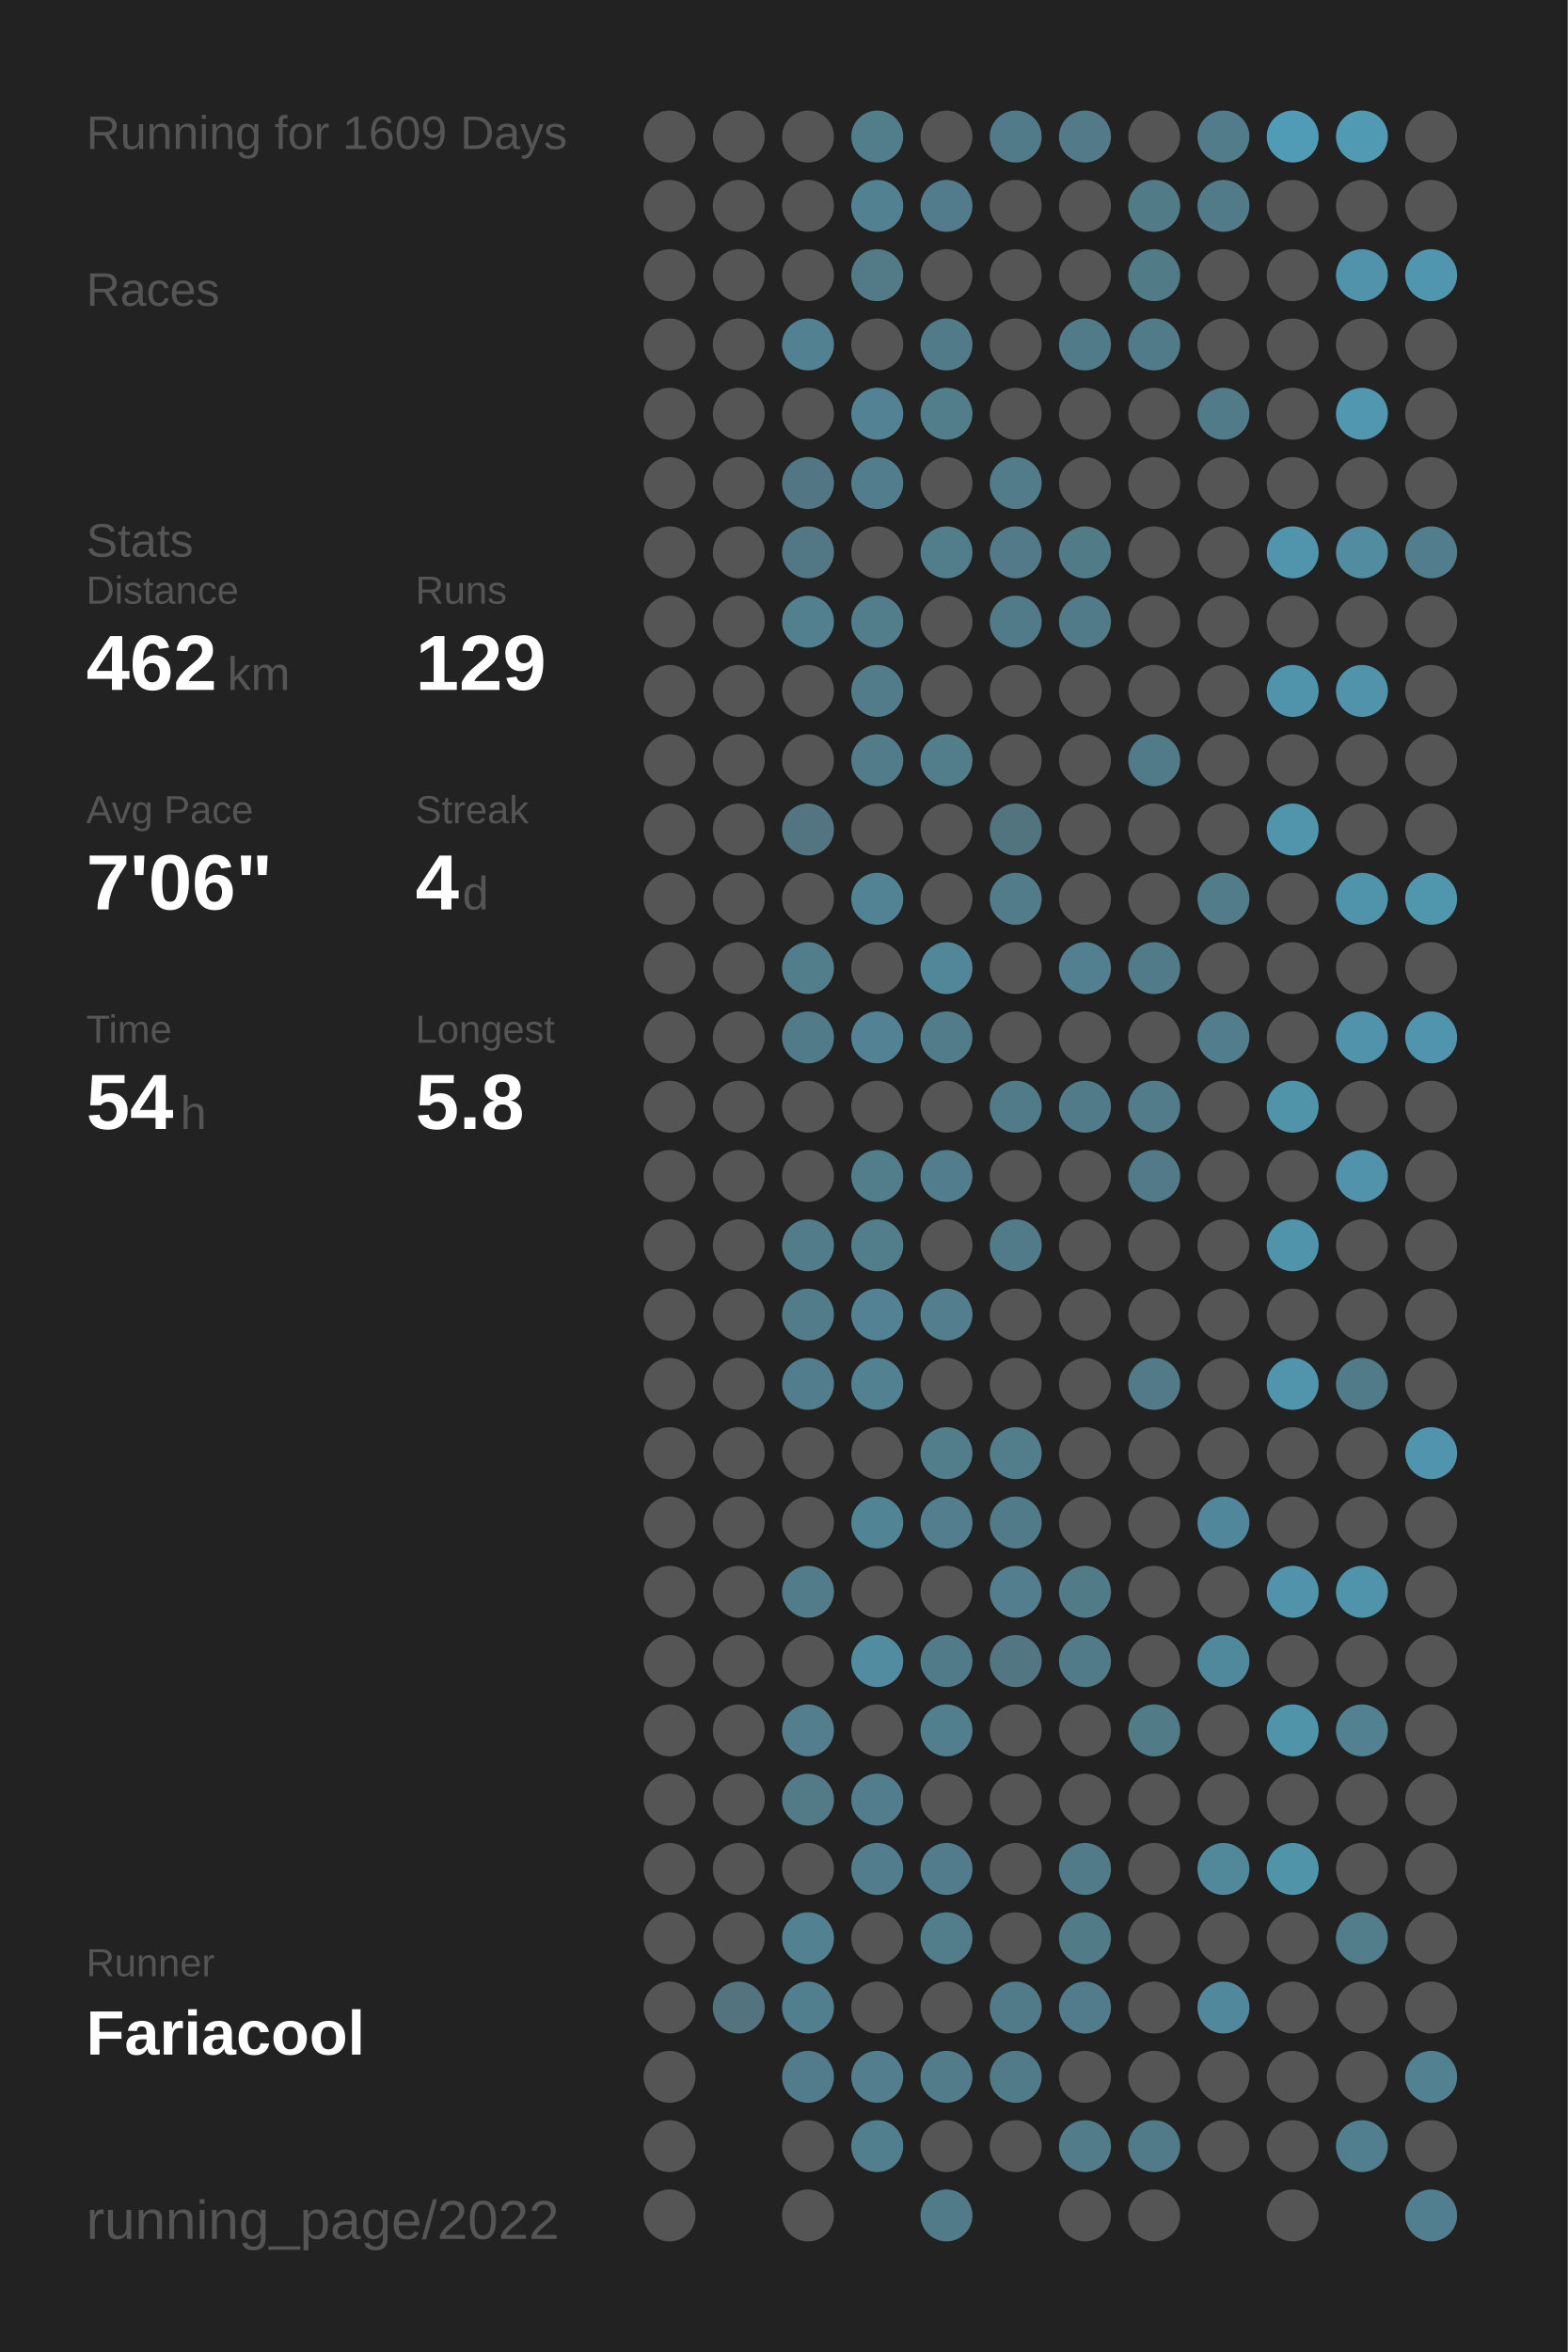
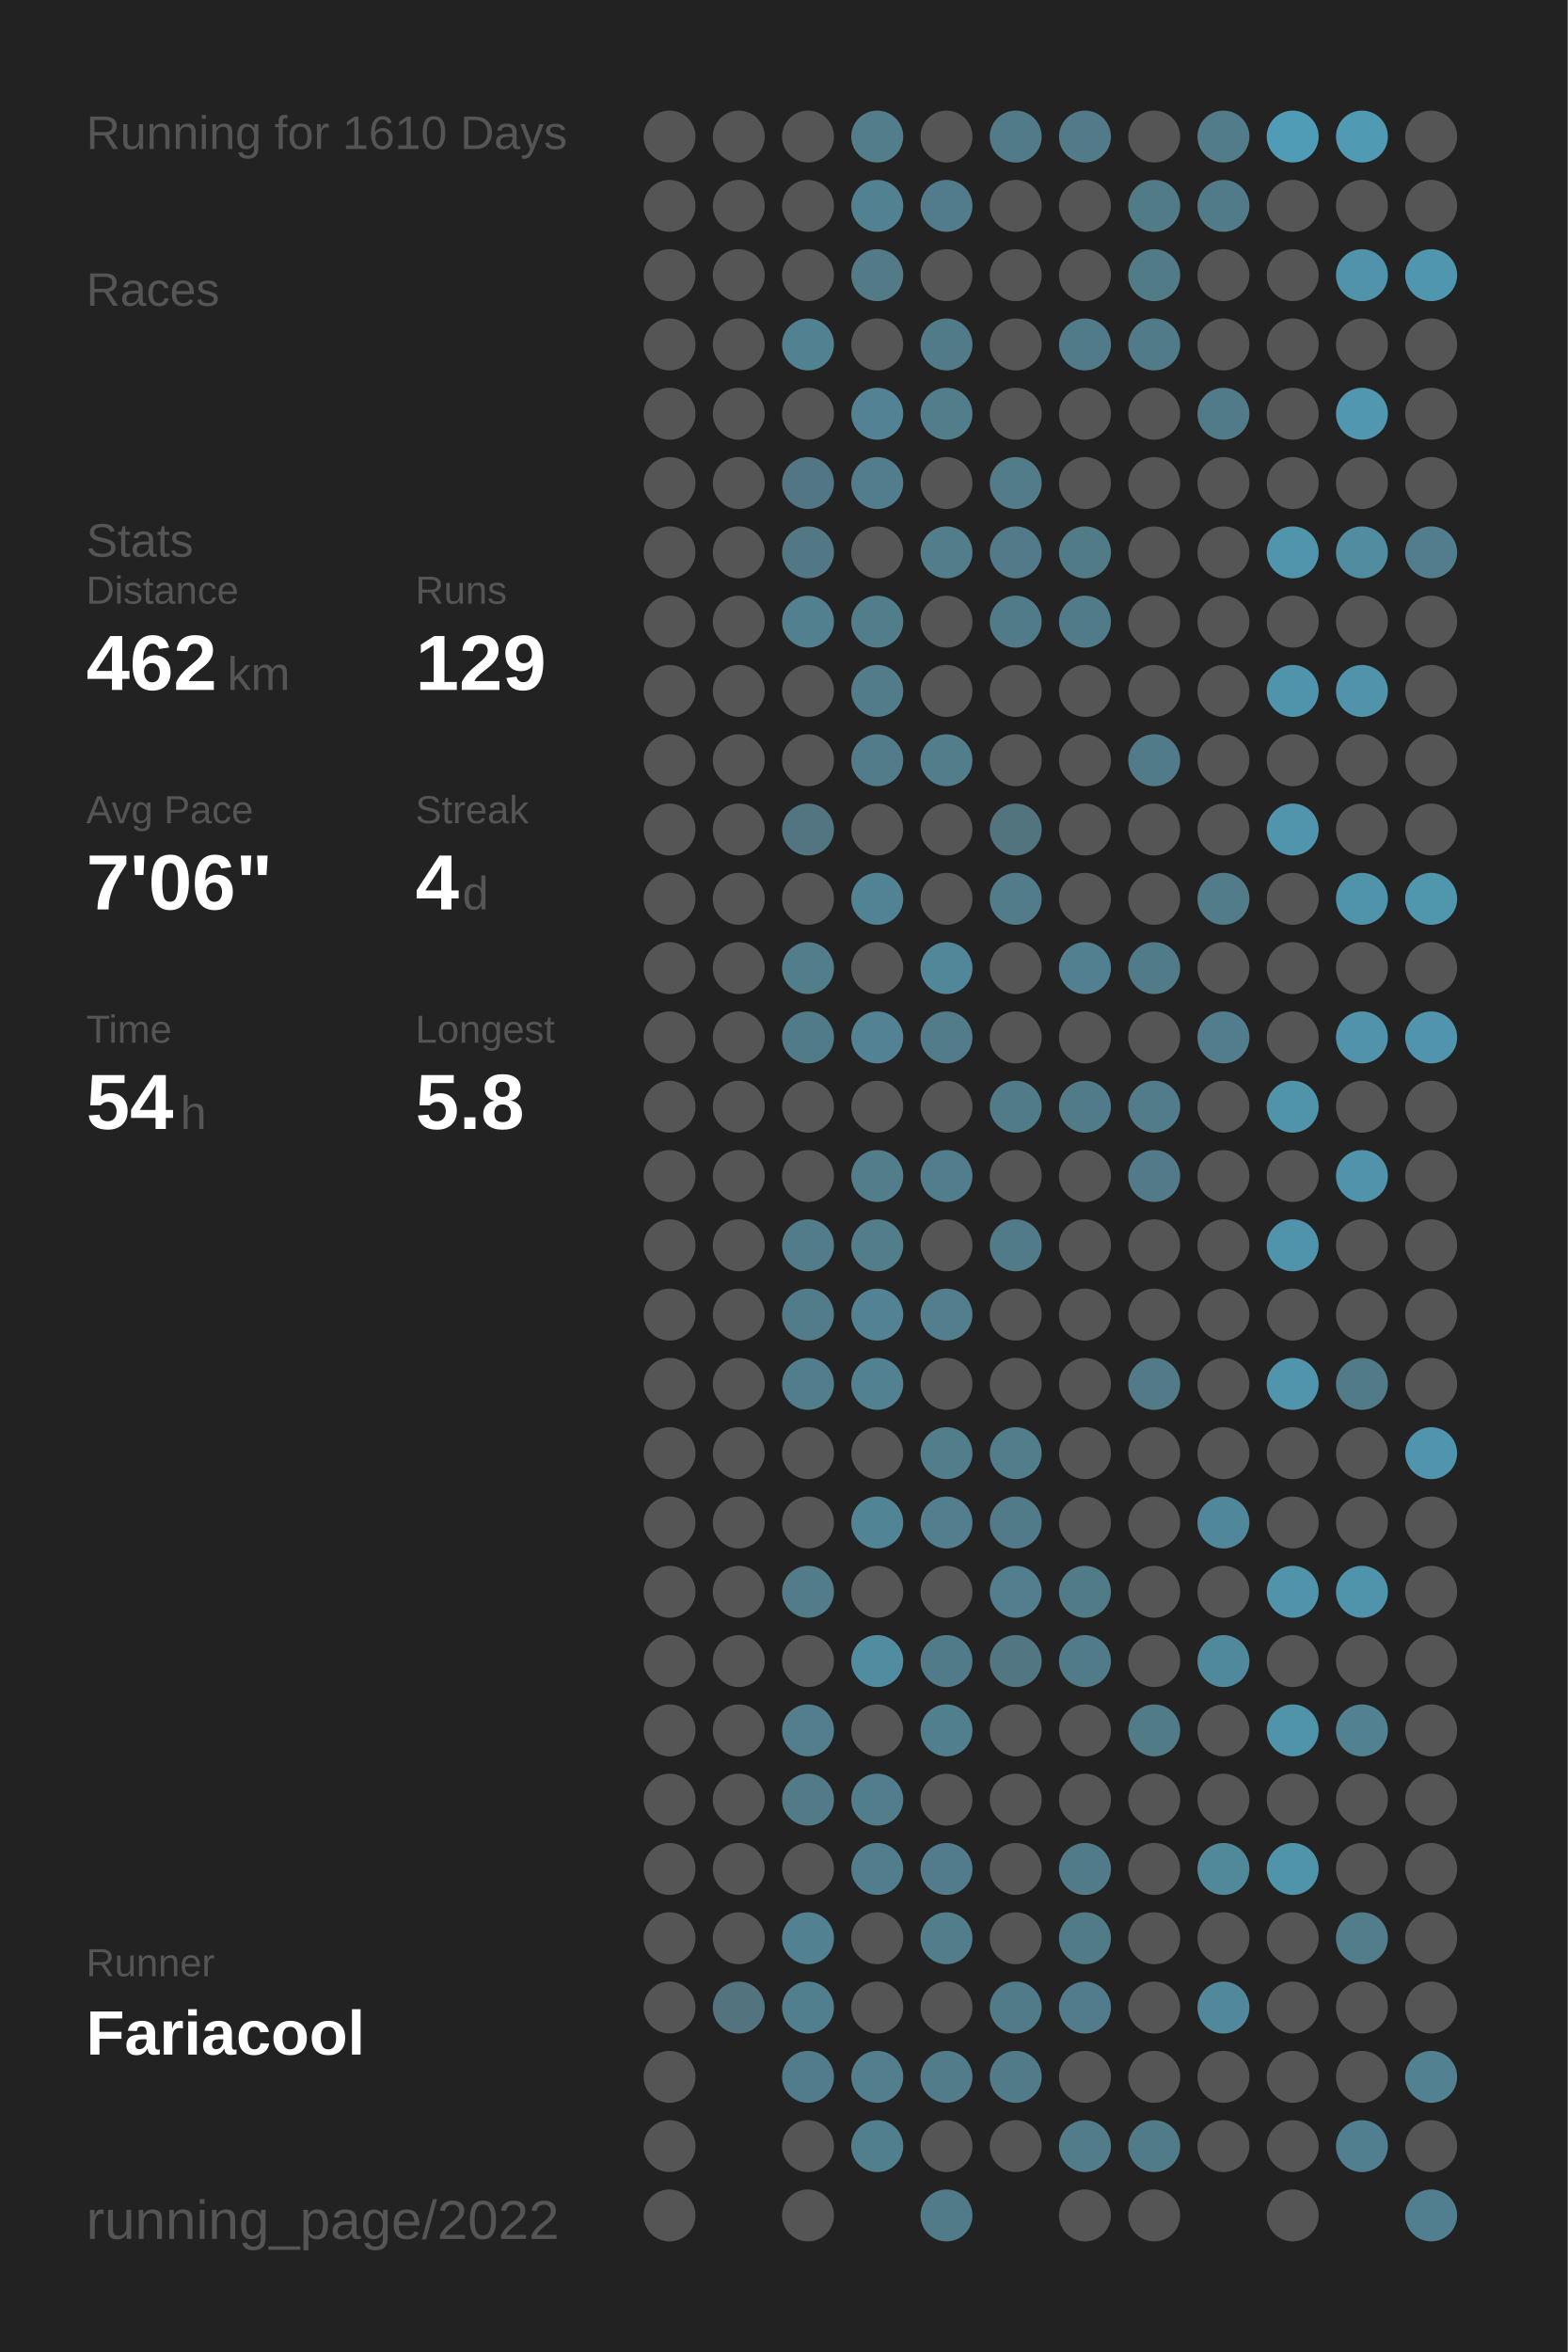
<svg xmlns="http://www.w3.org/2000/svg" baseProfile="full" height="300mm" version="1.1" viewBox="0,0,200,300" width="200mm">
  <defs />
  <rect fill="#222222" height="300" width="200" x="0" y="0" />
-   <text fill="#555555" style="font-size:6px; font-family:Arial;" x="11" y="19">Running for 1609 Days</text>
+   <text fill="#555555" style="font-size:6px; font-family:Arial;" x="11" y="19">Running for 1610 Days</text>
  <text fill="#555555" style="font-size:6px; font-family:Arial;" x="11" y="39">Races</text>
  <text fill="#555555" style="font-size:6px; font-family:Arial;" x="11" y="71">Stats</text>
  <text fill="#555555" style="font-size:5px; font-family:Arial;" x="11" y="77">Distance</text>
  <text fill="#FFFFFF" style="font-size:10px; font-family:Arial; font-weight:bold;" x="11" y="88">462</text>
  <text fill="#555555" style="font-size:6px; font-family:Arial;" x="29" y="88">km</text>
  <text fill="#555555" style="font-size:5px; font-family:Arial;" x="53" y="77">Runs</text>
  <text fill="#FFFFFF" style="font-size:10px; font-family:Arial; font-weight:bold;" x="53" y="88">129</text>
  <text fill="#555555" style="font-size:5px; font-family:Arial;" x="11" y="105">Avg Pace</text>
  <text fill="#FFFFFF" style="font-size:10px; font-family:Arial; font-weight:bold;" x="11" y="116">7'06"</text>
  <text fill="#555555" style="font-size:5px; font-family:Arial;" x="53" y="105">Streak</text>
  <text fill="#FFFFFF" style="font-size:10px; font-family:Arial; font-weight:bold;" x="53" y="116">4</text>
  <text fill="#555555" style="font-size:6px; font-family:Arial;" x="59" y="116">d</text>
  <text fill="#555555" style="font-size:5px; font-family:Arial;" x="11" y="133">Time</text>
  <text fill="#FFFFFF" style="font-size:10px; font-family:Arial; font-weight:bold;" x="11" y="144">54</text>
  <text fill="#555555" style="font-size:6px; font-family:Arial;" x="23" y="144">h</text>
  <text fill="#555555" style="font-size:5px; font-family:Arial;" x="53" y="133">Longest</text>
  <text fill="#FFFFFF" style="font-size:10px; font-family:Arial; font-weight:bold;" x="53" y="144">5.8</text>
  <text fill="#555555" style="font-size:5px; font-family:Arial;" x="11" y="252.065">Runner</text>
  <text fill="#FFFFFF" style="font-size:8px; font-family:Arial; font-weight:bold;" x="11" y="262.065">Fariacool</text>
  <text fill="#555555" style="font-size:7px; font-family:Arial;" x="11" y="285.581">running_page/2022</text>
  <circle cx="85.417" cy="17.419" fill="#555555" r="3.312" />
  <circle cx="85.417" cy="26.258" fill="#555555" r="3.312" />
  <circle cx="85.417" cy="35.097" fill="#555555" r="3.312" />
  <circle cx="85.417" cy="43.935" fill="#555555" r="3.312" />
  <circle cx="85.417" cy="52.774" fill="#555555" r="3.312" />
  <circle cx="85.417" cy="61.613" fill="#555555" r="3.312" />
  <circle cx="85.417" cy="70.452" fill="#555555" r="3.312" />
  <circle cx="85.417" cy="79.29" fill="#555555" r="3.312" />
  <circle cx="85.417" cy="88.129" fill="#555555" r="3.312" />
  <circle cx="85.417" cy="96.968" fill="#555555" r="3.312" />
  <circle cx="85.417" cy="105.806" fill="#555555" r="3.312" />
  <circle cx="85.417" cy="114.645" fill="#555555" r="3.312" />
  <circle cx="85.417" cy="123.484" fill="#555555" r="3.312" />
  <circle cx="85.417" cy="132.323" fill="#555555" r="3.312" />
  <circle cx="85.417" cy="141.161" fill="#555555" r="3.312" />
  <circle cx="85.417" cy="150" fill="#555555" r="3.312" />
  <circle cx="85.417" cy="158.839" fill="#555555" r="3.312" />
  <circle cx="85.417" cy="167.677" fill="#555555" r="3.312" />
  <circle cx="85.417" cy="176.516" fill="#555555" r="3.312" />
  <circle cx="85.417" cy="185.355" fill="#555555" r="3.312" />
  <circle cx="85.417" cy="194.194" fill="#555555" r="3.312" />
  <circle cx="85.417" cy="203.032" fill="#555555" r="3.312" />
  <circle cx="85.417" cy="211.871" fill="#555555" r="3.312" />
  <circle cx="85.417" cy="220.71" fill="#555555" r="3.312" />
  <circle cx="85.417" cy="229.548" fill="#555555" r="3.312" />
  <circle cx="85.417" cy="238.387" fill="#555555" r="3.312" />
  <circle cx="85.417" cy="247.226" fill="#555555" r="3.312" />
  <circle cx="85.417" cy="256.065" fill="#555555" r="3.312" />
  <circle cx="85.417" cy="264.903" fill="#555555" r="3.312" />
  <circle cx="85.417" cy="273.742" fill="#555555" r="3.312" />
  <circle cx="85.417" cy="282.581" fill="#555555" r="3.312" />
  <circle cx="94.25" cy="17.419" fill="#555555" r="3.312" />
  <circle cx="94.25" cy="26.258" fill="#555555" r="3.312" />
  <circle cx="94.25" cy="35.097" fill="#555555" r="3.312" />
  <circle cx="94.25" cy="43.935" fill="#555555" r="3.312" />
  <circle cx="94.25" cy="52.774" fill="#555555" r="3.312" />
  <circle cx="94.25" cy="61.613" fill="#555555" r="3.312" />
  <circle cx="94.25" cy="70.452" fill="#555555" r="3.312" />
  <circle cx="94.25" cy="79.29" fill="#555555" r="3.312" />
  <circle cx="94.25" cy="88.129" fill="#555555" r="3.312" />
  <circle cx="94.25" cy="96.968" fill="#555555" r="3.312" />
  <circle cx="94.25" cy="105.806" fill="#555555" r="3.312" />
  <circle cx="94.25" cy="114.645" fill="#555555" r="3.312" />
  <circle cx="94.25" cy="123.484" fill="#555555" r="3.312" />
  <circle cx="94.25" cy="132.323" fill="#555555" r="3.312" />
  <circle cx="94.25" cy="141.161" fill="#555555" r="3.312" />
  <circle cx="94.25" cy="150" fill="#555555" r="3.312" />
  <circle cx="94.25" cy="158.839" fill="#555555" r="3.312" />
  <circle cx="94.25" cy="167.677" fill="#555555" r="3.312" />
  <circle cx="94.25" cy="176.516" fill="#555555" r="3.312" />
  <circle cx="94.25" cy="185.355" fill="#555555" r="3.312" />
  <circle cx="94.25" cy="194.194" fill="#555555" r="3.312" />
  <circle cx="94.25" cy="203.032" fill="#555555" r="3.312" />
  <circle cx="94.25" cy="211.871" fill="#555555" r="3.312" />
  <circle cx="94.25" cy="220.71" fill="#555555" r="3.312" />
  <circle cx="94.25" cy="229.548" fill="#555555" r="3.312" />
  <circle cx="94.25" cy="238.387" fill="#555555" r="3.312" />
  <circle cx="94.25" cy="247.226" fill="#555555" r="3.312" />
  <circle cx="94.25" cy="256.065" fill="#53737f" r="3.312" />
  <circle cx="103.083" cy="17.419" fill="#555555" r="3.312" />
  <circle cx="103.083" cy="26.258" fill="#555555" r="3.312" />
  <circle cx="103.083" cy="35.097" fill="#555555" r="3.312" />
  <circle cx="103.083" cy="43.935" fill="#528191" r="3.312" />
  <circle cx="103.083" cy="52.774" fill="#555555" r="3.312" />
  <circle cx="103.083" cy="61.613" fill="#527683" r="3.312" />
  <circle cx="103.083" cy="70.452" fill="#527885" r="3.312" />
  <circle cx="103.083" cy="79.29" fill="#52808f" r="3.312" />
  <circle cx="103.083" cy="88.129" fill="#555555" r="3.312" />
  <circle cx="103.083" cy="96.968" fill="#555555" r="3.312" />
  <circle cx="103.083" cy="105.806" fill="#527581" r="3.312" />
  <circle cx="103.083" cy="114.645" fill="#555555" r="3.312" />
  <circle cx="103.083" cy="123.484" fill="#527d8b" r="3.312" />
  <circle cx="103.083" cy="132.323" fill="#527b89" r="3.312" />
  <circle cx="103.083" cy="141.161" fill="#555555" r="3.312" />
  <circle cx="103.083" cy="150" fill="#555555" r="3.312" />
  <circle cx="103.083" cy="158.839" fill="#527c8a" r="3.312" />
  <circle cx="103.083" cy="167.677" fill="#527c8a" r="3.312" />
  <circle cx="103.083" cy="176.516" fill="#527d8c" r="3.312" />
  <circle cx="103.083" cy="185.355" fill="#555555" r="3.312" />
  <circle cx="103.083" cy="194.194" fill="#555555" r="3.312" />
  <circle cx="103.083" cy="203.032" fill="#527c8a" r="3.312" />
  <circle cx="103.083" cy="211.871" fill="#555555" r="3.312" />
  <circle cx="103.083" cy="220.71" fill="#527e8d" r="3.312" />
  <circle cx="103.083" cy="229.548" fill="#527a87" r="3.312" />
  <circle cx="103.083" cy="238.387" fill="#555555" r="3.312" />
  <circle cx="103.083" cy="247.226" fill="#528191" r="3.312" />
  <circle cx="103.083" cy="256.065" fill="#527f8e" r="3.312" />
  <circle cx="103.083" cy="264.903" fill="#527c8b" r="3.312" />
  <circle cx="103.083" cy="273.742" fill="#555555" r="3.312" />
  <circle cx="103.083" cy="282.581" fill="#555555" r="3.312" />
  <circle cx="111.917" cy="17.419" fill="#527e8c" r="3.312" />
  <circle cx="111.917" cy="26.258" fill="#528292" r="3.312" />
  <circle cx="111.917" cy="35.097" fill="#527a87" r="3.312" />
  <circle cx="111.917" cy="43.935" fill="#555555" r="3.312" />
  <circle cx="111.917" cy="52.774" fill="#528293" r="3.312" />
  <circle cx="111.917" cy="61.613" fill="#527d8c" r="3.312" />
  <circle cx="111.917" cy="70.452" fill="#555555" r="3.312" />
  <circle cx="111.917" cy="79.29" fill="#527d8b" r="3.312" />
  <circle cx="111.917" cy="88.129" fill="#527c8a" r="3.312" />
  <circle cx="111.917" cy="96.968" fill="#527c8a" r="3.312" />
  <circle cx="111.917" cy="105.806" fill="#555555" r="3.312" />
  <circle cx="111.917" cy="114.645" fill="#528394" r="3.312" />
  <circle cx="111.917" cy="123.484" fill="#555555" r="3.312" />
  <circle cx="111.917" cy="132.323" fill="#528293" r="3.312" />
  <circle cx="111.917" cy="141.161" fill="#555555" r="3.312" />
  <circle cx="111.917" cy="150" fill="#527d8b" r="3.312" />
  <circle cx="111.917" cy="158.839" fill="#527d8b" r="3.312" />
  <circle cx="111.917" cy="167.677" fill="#528293" r="3.312" />
  <circle cx="111.917" cy="176.516" fill="#528192" r="3.312" />
  <circle cx="111.917" cy="185.355" fill="#555555" r="3.312" />
  <circle cx="111.917" cy="194.194" fill="#518495" r="3.312" />
  <circle cx="111.917" cy="203.032" fill="#555555" r="3.312" />
  <circle cx="111.917" cy="211.871" fill="#518ca0" r="3.312" />
  <circle cx="111.917" cy="220.71" fill="#555555" r="3.312" />
  <circle cx="111.917" cy="229.548" fill="#527d8c" r="3.312" />
  <circle cx="111.917" cy="238.387" fill="#527d8c" r="3.312" />
  <circle cx="111.917" cy="247.226" fill="#555555" r="3.312" />
  <circle cx="111.917" cy="256.065" fill="#555555" r="3.312" />
  <circle cx="111.917" cy="264.903" fill="#527e8e" r="3.312" />
  <circle cx="111.917" cy="273.742" fill="#527f8e" r="3.312" />
  <circle cx="120.75" cy="17.419" fill="#555555" r="3.312" />
  <circle cx="120.75" cy="26.258" fill="#527c8b" r="3.312" />
  <circle cx="120.75" cy="35.097" fill="#555555" r="3.312" />
  <circle cx="120.75" cy="43.935" fill="#527b89" r="3.312" />
  <circle cx="120.75" cy="52.774" fill="#527d8b" r="3.312" />
  <circle cx="120.75" cy="61.613" fill="#555555" r="3.312" />
  <circle cx="120.75" cy="70.452" fill="#527d8b" r="3.312" />
  <circle cx="120.75" cy="79.29" fill="#555555" r="3.312" />
  <circle cx="120.75" cy="88.129" fill="#555555" r="3.312" />
  <circle cx="120.75" cy="96.968" fill="#527d8b" r="3.312" />
  <circle cx="120.75" cy="105.806" fill="#555555" r="3.312" />
  <circle cx="120.75" cy="114.645" fill="#555555" r="3.312" />
  <circle cx="120.75" cy="123.484" fill="#518799" r="3.312" />
  <circle cx="120.75" cy="132.323" fill="#527c8a" r="3.312" />
  <circle cx="120.75" cy="141.161" fill="#555555" r="3.312" />
  <circle cx="120.75" cy="150" fill="#527d8c" r="3.312" />
  <circle cx="120.75" cy="158.839" fill="#555555" r="3.312" />
  <circle cx="120.75" cy="167.677" fill="#527e8d" r="3.312" />
  <circle cx="120.75" cy="176.516" fill="#555555" r="3.312" />
  <circle cx="120.75" cy="185.355" fill="#527e8c" r="3.312" />
  <circle cx="120.75" cy="194.194" fill="#527e8d" r="3.312" />
  <circle cx="120.75" cy="203.032" fill="#555555" r="3.312" />
  <circle cx="120.75" cy="211.871" fill="#527b89" r="3.312" />
  <circle cx="120.75" cy="220.71" fill="#527f8e" r="3.312" />
  <circle cx="120.75" cy="229.548" fill="#555555" r="3.312" />
  <circle cx="120.75" cy="238.387" fill="#527c8b" r="3.312" />
  <circle cx="120.75" cy="247.226" fill="#527d8b" r="3.312" />
  <circle cx="120.75" cy="256.065" fill="#555555" r="3.312" />
  <circle cx="120.75" cy="264.903" fill="#527c8a" r="3.312" />
  <circle cx="120.75" cy="273.742" fill="#555555" r="3.312" />
  <circle cx="120.75" cy="282.581" fill="#527b89" r="3.312" />
  <circle cx="129.583" cy="17.419" fill="#527b89" r="3.312" />
  <circle cx="129.583" cy="26.258" fill="#555555" r="3.312" />
  <circle cx="129.583" cy="35.097" fill="#555555" r="3.312" />
  <circle cx="129.583" cy="43.935" fill="#555555" r="3.312" />
  <circle cx="129.583" cy="52.774" fill="#555555" r="3.312" />
  <circle cx="129.583" cy="61.613" fill="#527c8a" r="3.312" />
  <circle cx="129.583" cy="70.452" fill="#527a88" r="3.312" />
  <circle cx="129.583" cy="79.29" fill="#527b89" r="3.312" />
  <circle cx="129.583" cy="88.129" fill="#555555" r="3.312" />
  <circle cx="129.583" cy="96.968" fill="#555555" r="3.312" />
  <circle cx="129.583" cy="105.806" fill="#52747f" r="3.312" />
  <circle cx="129.583" cy="114.645" fill="#527c8a" r="3.312" />
  <circle cx="129.583" cy="123.484" fill="#555555" r="3.312" />
  <circle cx="129.583" cy="132.323" fill="#555555" r="3.312" />
  <circle cx="129.583" cy="141.161" fill="#527b89" r="3.312" />
  <circle cx="129.583" cy="150" fill="#555555" r="3.312" />
  <circle cx="129.583" cy="158.839" fill="#527b89" r="3.312" />
  <circle cx="129.583" cy="167.677" fill="#555555" r="3.312" />
  <circle cx="129.583" cy="176.516" fill="#555555" r="3.312" />
  <circle cx="129.583" cy="185.355" fill="#527d8b" r="3.312" />
  <circle cx="129.583" cy="194.194" fill="#527b89" r="3.312" />
  <circle cx="129.583" cy="203.032" fill="#527e8d" r="3.312" />
  <circle cx="129.583" cy="211.871" fill="#527682" r="3.312" />
  <circle cx="129.583" cy="220.71" fill="#555555" r="3.312" />
  <circle cx="129.583" cy="229.548" fill="#555555" r="3.312" />
  <circle cx="129.583" cy="238.387" fill="#555555" r="3.312" />
  <circle cx="129.583" cy="247.226" fill="#555555" r="3.312" />
  <circle cx="129.583" cy="256.065" fill="#527b89" r="3.312" />
  <circle cx="129.583" cy="264.903" fill="#527b89" r="3.312" />
  <circle cx="129.583" cy="273.742" fill="#555555" r="3.312" />
  <circle cx="138.417" cy="17.419" fill="#527a88" r="3.312" />
  <circle cx="138.417" cy="26.258" fill="#555555" r="3.312" />
  <circle cx="138.417" cy="35.097" fill="#555555" r="3.312" />
  <circle cx="138.417" cy="43.935" fill="#527b89" r="3.312" />
  <circle cx="138.417" cy="52.774" fill="#555555" r="3.312" />
  <circle cx="138.417" cy="61.613" fill="#555555" r="3.312" />
  <circle cx="138.417" cy="70.452" fill="#527b88" r="3.312" />
  <circle cx="138.417" cy="79.29" fill="#527b89" r="3.312" />
  <circle cx="138.417" cy="88.129" fill="#555555" r="3.312" />
  <circle cx="138.417" cy="96.968" fill="#555555" r="3.312" />
  <circle cx="138.417" cy="105.806" fill="#555555" r="3.312" />
  <circle cx="138.417" cy="114.645" fill="#555555" r="3.312" />
  <circle cx="138.417" cy="123.484" fill="#528090" r="3.312" />
  <circle cx="138.417" cy="132.323" fill="#555555" r="3.312" />
  <circle cx="138.417" cy="141.161" fill="#527b89" r="3.312" />
  <circle cx="138.417" cy="150" fill="#555555" r="3.312" />
  <circle cx="138.417" cy="158.839" fill="#555555" r="3.312" />
  <circle cx="138.417" cy="167.677" fill="#555555" r="3.312" />
  <circle cx="138.417" cy="176.516" fill="#555555" r="3.312" />
  <circle cx="138.417" cy="185.355" fill="#555555" r="3.312" />
  <circle cx="138.417" cy="194.194" fill="#555555" r="3.312" />
  <circle cx="138.417" cy="203.032" fill="#527b88" r="3.312" />
  <circle cx="138.417" cy="211.871" fill="#527b89" r="3.312" />
  <circle cx="138.417" cy="220.71" fill="#555555" r="3.312" />
  <circle cx="138.417" cy="229.548" fill="#555555" r="3.312" />
  <circle cx="138.417" cy="238.387" fill="#527b89" r="3.312" />
  <circle cx="138.417" cy="247.226" fill="#527b88" r="3.312" />
  <circle cx="138.417" cy="256.065" fill="#527c8b" r="3.312" />
  <circle cx="138.417" cy="264.903" fill="#555555" r="3.312" />
  <circle cx="138.417" cy="273.742" fill="#527c8a" r="3.312" />
  <circle cx="138.417" cy="282.581" fill="#555555" r="3.312" />
  <circle cx="147.25" cy="17.419" fill="#555555" r="3.312" />
  <circle cx="147.25" cy="26.258" fill="#527b88" r="3.312" />
  <circle cx="147.25" cy="35.097" fill="#527b88" r="3.312" />
  <circle cx="147.25" cy="43.935" fill="#527b89" r="3.312" />
  <circle cx="147.25" cy="52.774" fill="#555555" r="3.312" />
  <circle cx="147.25" cy="61.613" fill="#555555" r="3.312" />
  <circle cx="147.25" cy="70.452" fill="#555555" r="3.312" />
  <circle cx="147.25" cy="79.29" fill="#555555" r="3.312" />
  <circle cx="147.25" cy="88.129" fill="#555555" r="3.312" />
  <circle cx="147.25" cy="96.968" fill="#527b89" r="3.312" />
  <circle cx="147.25" cy="105.806" fill="#555555" r="3.312" />
  <circle cx="147.25" cy="114.645" fill="#555555" r="3.312" />
  <circle cx="147.25" cy="123.484" fill="#527b89" r="3.312" />
  <circle cx="147.25" cy="132.323" fill="#555555" r="3.312" />
  <circle cx="147.25" cy="141.161" fill="#527c8a" r="3.312" />
  <circle cx="147.25" cy="150" fill="#527a88" r="3.312" />
  <circle cx="147.25" cy="158.839" fill="#555555" r="3.312" />
  <circle cx="147.25" cy="167.677" fill="#555555" r="3.312" />
  <circle cx="147.25" cy="176.516" fill="#527a88" r="3.312" />
  <circle cx="147.25" cy="185.355" fill="#555555" r="3.312" />
  <circle cx="147.25" cy="194.194" fill="#555555" r="3.312" />
  <circle cx="147.25" cy="203.032" fill="#555555" r="3.312" />
  <circle cx="147.25" cy="211.871" fill="#555555" r="3.312" />
  <circle cx="147.25" cy="220.71" fill="#527b88" r="3.312" />
  <circle cx="147.25" cy="229.548" fill="#555555" r="3.312" />
  <circle cx="147.25" cy="238.387" fill="#555555" r="3.312" />
  <circle cx="147.25" cy="247.226" fill="#555555" r="3.312" />
  <circle cx="147.25" cy="256.065" fill="#555555" r="3.312" />
  <circle cx="147.25" cy="264.903" fill="#555555" r="3.312" />
  <circle cx="147.25" cy="273.742" fill="#527b89" r="3.312" />
  <circle cx="147.25" cy="282.581" fill="#555555" r="3.312" />
  <circle cx="156.083" cy="17.419" fill="#527c8a" r="3.312" />
  <circle cx="156.083" cy="26.258" fill="#527b89" r="3.312" />
  <circle cx="156.083" cy="35.097" fill="#555555" r="3.312" />
  <circle cx="156.083" cy="43.935" fill="#555555" r="3.312" />
  <circle cx="156.083" cy="52.774" fill="#527b89" r="3.312" />
  <circle cx="156.083" cy="61.613" fill="#555555" r="3.312" />
  <circle cx="156.083" cy="70.452" fill="#555555" r="3.312" />
  <circle cx="156.083" cy="79.29" fill="#555555" r="3.312" />
  <circle cx="156.083" cy="88.129" fill="#555555" r="3.312" />
  <circle cx="156.083" cy="96.968" fill="#555555" r="3.312" />
  <circle cx="156.083" cy="105.806" fill="#555555" r="3.312" />
  <circle cx="156.083" cy="114.645" fill="#527c8a" r="3.312" />
  <circle cx="156.083" cy="123.484" fill="#555555" r="3.312" />
  <circle cx="156.083" cy="132.323" fill="#527d8c" r="3.312" />
  <circle cx="156.083" cy="141.161" fill="#555555" r="3.312" />
  <circle cx="156.083" cy="150" fill="#555555" r="3.312" />
  <circle cx="156.083" cy="158.839" fill="#555555" r="3.312" />
  <circle cx="156.083" cy="167.677" fill="#555555" r="3.312" />
  <circle cx="156.083" cy="176.516" fill="#555555" r="3.312" />
  <circle cx="156.083" cy="185.355" fill="#555555" r="3.312" />
  <circle cx="156.083" cy="194.194" fill="#51879a" r="3.312" />
  <circle cx="156.083" cy="203.032" fill="#555555" r="3.312" />
  <circle cx="156.083" cy="211.871" fill="#51899c" r="3.312" />
  <circle cx="156.083" cy="220.71" fill="#555555" r="3.312" />
  <circle cx="156.083" cy="229.548" fill="#555555" r="3.312" />
  <circle cx="156.083" cy="238.387" fill="#51899b" r="3.312" />
  <circle cx="156.083" cy="247.226" fill="#555555" r="3.312" />
  <circle cx="156.083" cy="256.065" fill="#51889b" r="3.312" />
  <circle cx="156.083" cy="264.903" fill="#555555" r="3.312" />
  <circle cx="156.083" cy="273.742" fill="#555555" r="3.312" />
  <circle cx="164.917" cy="17.419" fill="#509cb6" r="3.312" />
  <circle cx="164.917" cy="26.258" fill="#555555" r="3.312" />
  <circle cx="164.917" cy="35.097" fill="#555555" r="3.312" />
  <circle cx="164.917" cy="43.935" fill="#555555" r="3.312" />
  <circle cx="164.917" cy="52.774" fill="#555555" r="3.312" />
  <circle cx="164.917" cy="61.613" fill="#555555" r="3.312" />
  <circle cx="164.917" cy="70.452" fill="#5095ac" r="3.312" />
  <circle cx="164.917" cy="79.29" fill="#555555" r="3.312" />
  <circle cx="164.917" cy="88.129" fill="#5094ab" r="3.312" />
  <circle cx="164.917" cy="96.968" fill="#555555" r="3.312" />
  <circle cx="164.917" cy="105.806" fill="#5095ac" r="3.312" />
  <circle cx="164.917" cy="114.645" fill="#555555" r="3.312" />
  <circle cx="164.917" cy="123.484" fill="#555555" r="3.312" />
  <circle cx="164.917" cy="132.323" fill="#555555" r="3.312" />
  <circle cx="164.917" cy="141.161" fill="#5094aa" r="3.312" />
  <circle cx="164.917" cy="150" fill="#555555" r="3.312" />
  <circle cx="164.917" cy="158.839" fill="#5094ab" r="3.312" />
  <circle cx="164.917" cy="167.677" fill="#555555" r="3.312" />
  <circle cx="164.917" cy="176.516" fill="#5095ac" r="3.312" />
  <circle cx="164.917" cy="185.355" fill="#555555" r="3.312" />
  <circle cx="164.917" cy="194.194" fill="#555555" r="3.312" />
  <circle cx="164.917" cy="203.032" fill="#5093aa" r="3.312" />
  <circle cx="164.917" cy="211.871" fill="#555555" r="3.312" />
  <circle cx="164.917" cy="220.71" fill="#5094aa" r="3.312" />
  <circle cx="164.917" cy="229.548" fill="#555555" r="3.312" />
  <circle cx="164.917" cy="238.387" fill="#5094aa" r="3.312" />
  <circle cx="164.917" cy="247.226" fill="#555555" r="3.312" />
  <circle cx="164.917" cy="256.065" fill="#555555" r="3.312" />
  <circle cx="164.917" cy="264.903" fill="#555555" r="3.312" />
  <circle cx="164.917" cy="273.742" fill="#555555" r="3.312" />
  <circle cx="164.917" cy="282.581" fill="#555555" r="3.312" />
  <circle cx="173.75" cy="17.419" fill="#509ab3" r="3.312" />
  <circle cx="173.75" cy="26.258" fill="#555555" r="3.312" />
  <circle cx="173.75" cy="35.097" fill="#5093aa" r="3.312" />
  <circle cx="173.75" cy="43.935" fill="#555555" r="3.312" />
  <circle cx="173.75" cy="52.774" fill="#5097af" r="3.312" />
  <circle cx="173.75" cy="61.613" fill="#555555" r="3.312" />
  <circle cx="173.75" cy="70.452" fill="#518ca0" r="3.312" />
  <circle cx="173.75" cy="79.29" fill="#555555" r="3.312" />
  <circle cx="173.75" cy="88.129" fill="#5093aa" r="3.312" />
  <circle cx="173.75" cy="96.968" fill="#555555" r="3.312" />
  <circle cx="173.75" cy="105.806" fill="#555555" r="3.312" />
  <circle cx="173.75" cy="114.645" fill="#5094ab" r="3.312" />
  <circle cx="173.75" cy="123.484" fill="#555555" r="3.312" />
  <circle cx="173.75" cy="132.323" fill="#5093aa" r="3.312" />
  <circle cx="173.75" cy="141.161" fill="#555555" r="3.312" />
  <circle cx="173.75" cy="150" fill="#5093aa" r="3.312" />
  <circle cx="173.75" cy="158.839" fill="#555555" r="3.312" />
  <circle cx="173.75" cy="167.677" fill="#555555" r="3.312" />
  <circle cx="173.75" cy="176.516" fill="#527b89" r="3.312" />
  <circle cx="173.75" cy="185.355" fill="#555555" r="3.312" />
  <circle cx="173.75" cy="194.194" fill="#555555" r="3.312" />
  <circle cx="173.75" cy="203.032" fill="#5094ab" r="3.312" />
  <circle cx="173.75" cy="211.871" fill="#555555" r="3.312" />
  <circle cx="173.75" cy="220.71" fill="#528292" r="3.312" />
  <circle cx="173.75" cy="229.548" fill="#555555" r="3.312" />
  <circle cx="173.75" cy="238.387" fill="#555555" r="3.312" />
  <circle cx="173.75" cy="247.226" fill="#527d8b" r="3.312" />
  <circle cx="173.75" cy="256.065" fill="#555555" r="3.312" />
  <circle cx="173.75" cy="264.903" fill="#555555" r="3.312" />
  <circle cx="173.75" cy="273.742" fill="#527f8f" r="3.312" />
  <circle cx="182.583" cy="17.419" fill="#555555" r="3.312" />
  <circle cx="182.583" cy="26.258" fill="#555555" r="3.312" />
  <circle cx="182.583" cy="35.097" fill="#5096ae" r="3.312" />
  <circle cx="182.583" cy="43.935" fill="#555555" r="3.312" />
  <circle cx="182.583" cy="52.774" fill="#555555" r="3.312" />
  <circle cx="182.583" cy="61.613" fill="#555555" r="3.312" />
  <circle cx="182.583" cy="70.452" fill="#527d8c" r="3.312" />
  <circle cx="182.583" cy="79.29" fill="#555555" r="3.312" />
  <circle cx="182.583" cy="88.129" fill="#555555" r="3.312" />
  <circle cx="182.583" cy="96.968" fill="#555555" r="3.312" />
  <circle cx="182.583" cy="105.806" fill="#555555" r="3.312" />
  <circle cx="182.583" cy="114.645" fill="#5097ae" r="3.312" />
  <circle cx="182.583" cy="123.484" fill="#555555" r="3.312" />
  <circle cx="182.583" cy="132.323" fill="#5095ad" r="3.312" />
  <circle cx="182.583" cy="141.161" fill="#555555" r="3.312" />
  <circle cx="182.583" cy="150" fill="#555555" r="3.312" />
  <circle cx="182.583" cy="158.839" fill="#555555" r="3.312" />
  <circle cx="182.583" cy="167.677" fill="#555555" r="3.312" />
  <circle cx="182.583" cy="176.516" fill="#555555" r="3.312" />
  <circle cx="182.583" cy="185.355" fill="#5095ad" r="3.312" />
  <circle cx="182.583" cy="194.194" fill="#555555" r="3.312" />
  <circle cx="182.583" cy="203.032" fill="#555555" r="3.312" />
  <circle cx="182.583" cy="211.871" fill="#555555" r="3.312" />
  <circle cx="182.583" cy="220.71" fill="#555555" r="3.312" />
  <circle cx="182.583" cy="229.548" fill="#555555" r="3.312" />
  <circle cx="182.583" cy="238.387" fill="#555555" r="3.312" />
  <circle cx="182.583" cy="247.226" fill="#555555" r="3.312" />
  <circle cx="182.583" cy="256.065" fill="#555555" r="3.312" />
  <circle cx="182.583" cy="264.903" fill="#528292" r="3.312" />
  <circle cx="182.583" cy="273.742" fill="#555555" r="3.312" />
  <circle cx="182.583" cy="282.581" fill="#527f8f" r="3.312" />
</svg>
